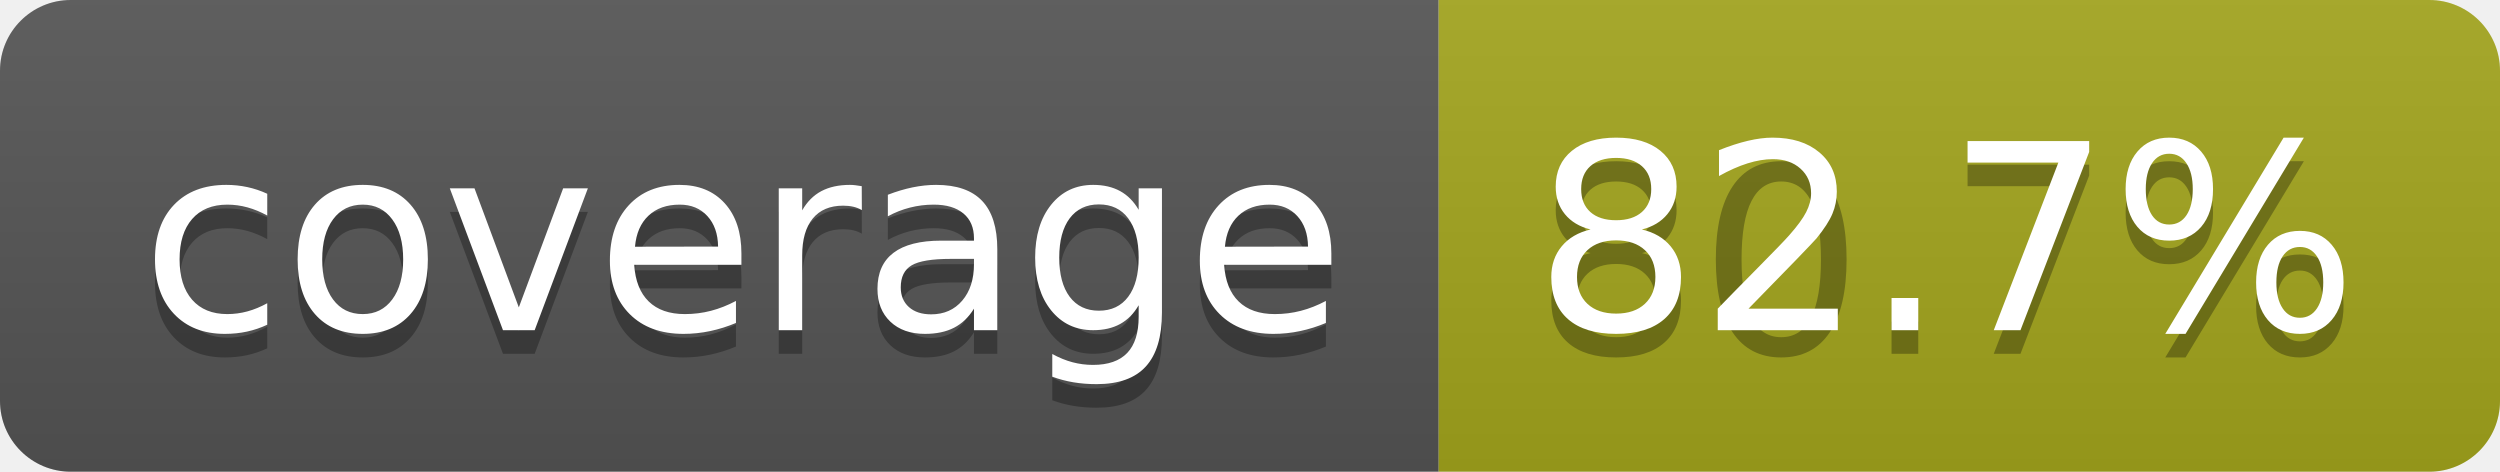
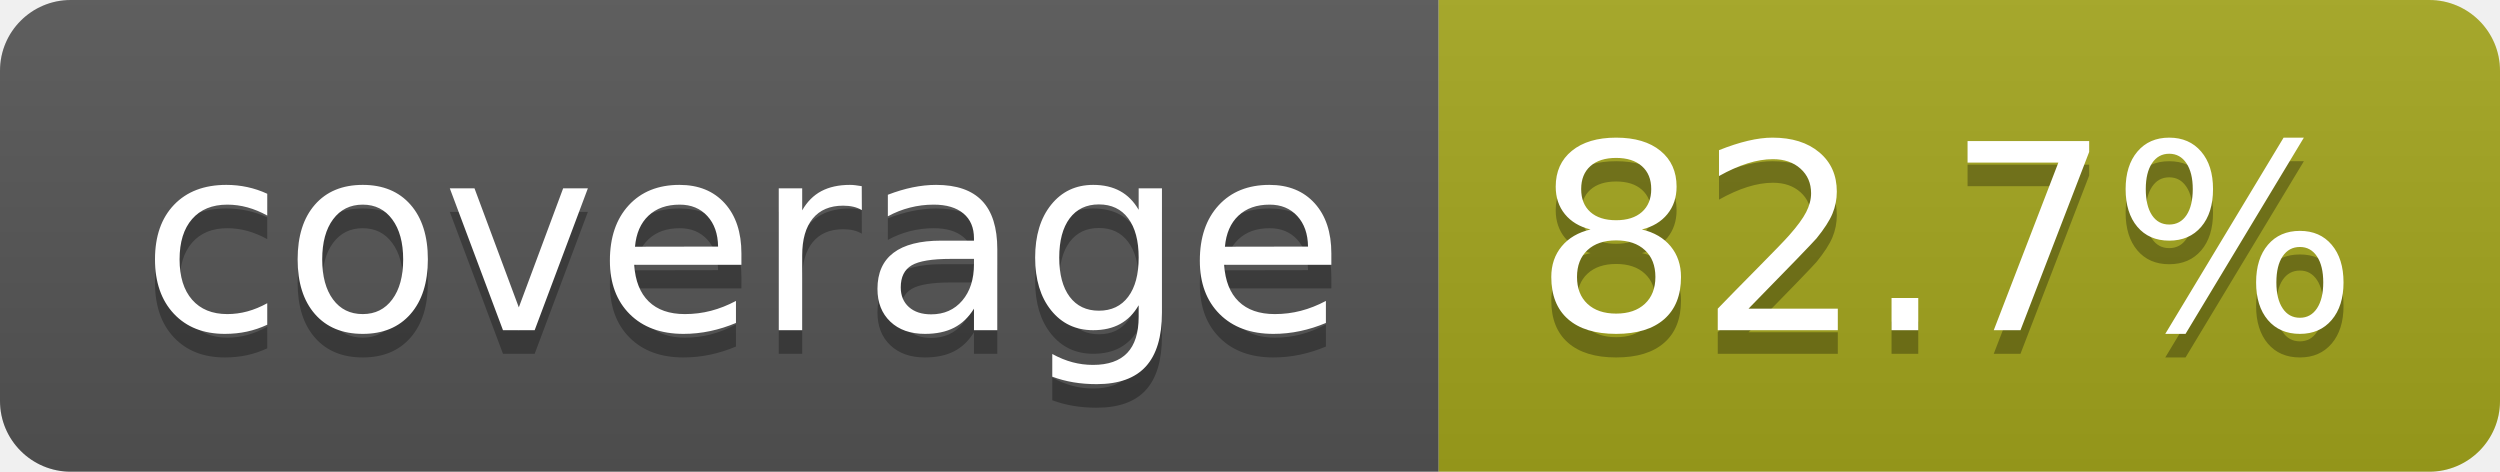
<svg xmlns="http://www.w3.org/2000/svg" width="106" height="20" role="img" aria-label="coverage: 82.7%">
  <linearGradient id="s" x2="0" y2="100%">
    <stop offset="0" stop-color="#bbb" stop-opacity=".1" />
    <stop offset="1" stop-opacity=".1" />
  </linearGradient>
  <clipPath id="r">
    <rect width="106" height="20" rx="3" fill="#fff" />
  </clipPath>
  <g clip-path="url(#r)">
    <rect width="61" height="20" fill="#555" />
    <rect x="61" width="45" height="20" fill="#a4a61d" />
    <rect width="106" height="20" fill="url(#s)" />
  </g>
  <g fill="#fff" text-anchor="middle" font-family="Verdana,Geneva,DejaVu Sans,sans-serif" text-rendering="geometricPrecision" font-size="110">
    <text aria-hidden="true" x="315" y="150" fill="#010101" fill-opacity=".3" transform="scale(.1)" textLength="510">coverage</text>
    <text x="315" y="140" transform="scale(.1)" fill="#fff" textLength="510">coverage</text>
-     <text aria-hidden="true" x="825" y="150" fill="#010101" fill-opacity=".3" transform="scale(.1)" textLength="350">80.7%</text>
+     <text aria-hidden="true" x="825" y="150" fill="#010101" fill-opacity=".3" transform="scale(.1)" textLength="350">82.7%</text>
    <text x="825" y="140" transform="scale(.1)" fill="#fff" textLength="350">82.7%</text>
  </g>
</svg>
